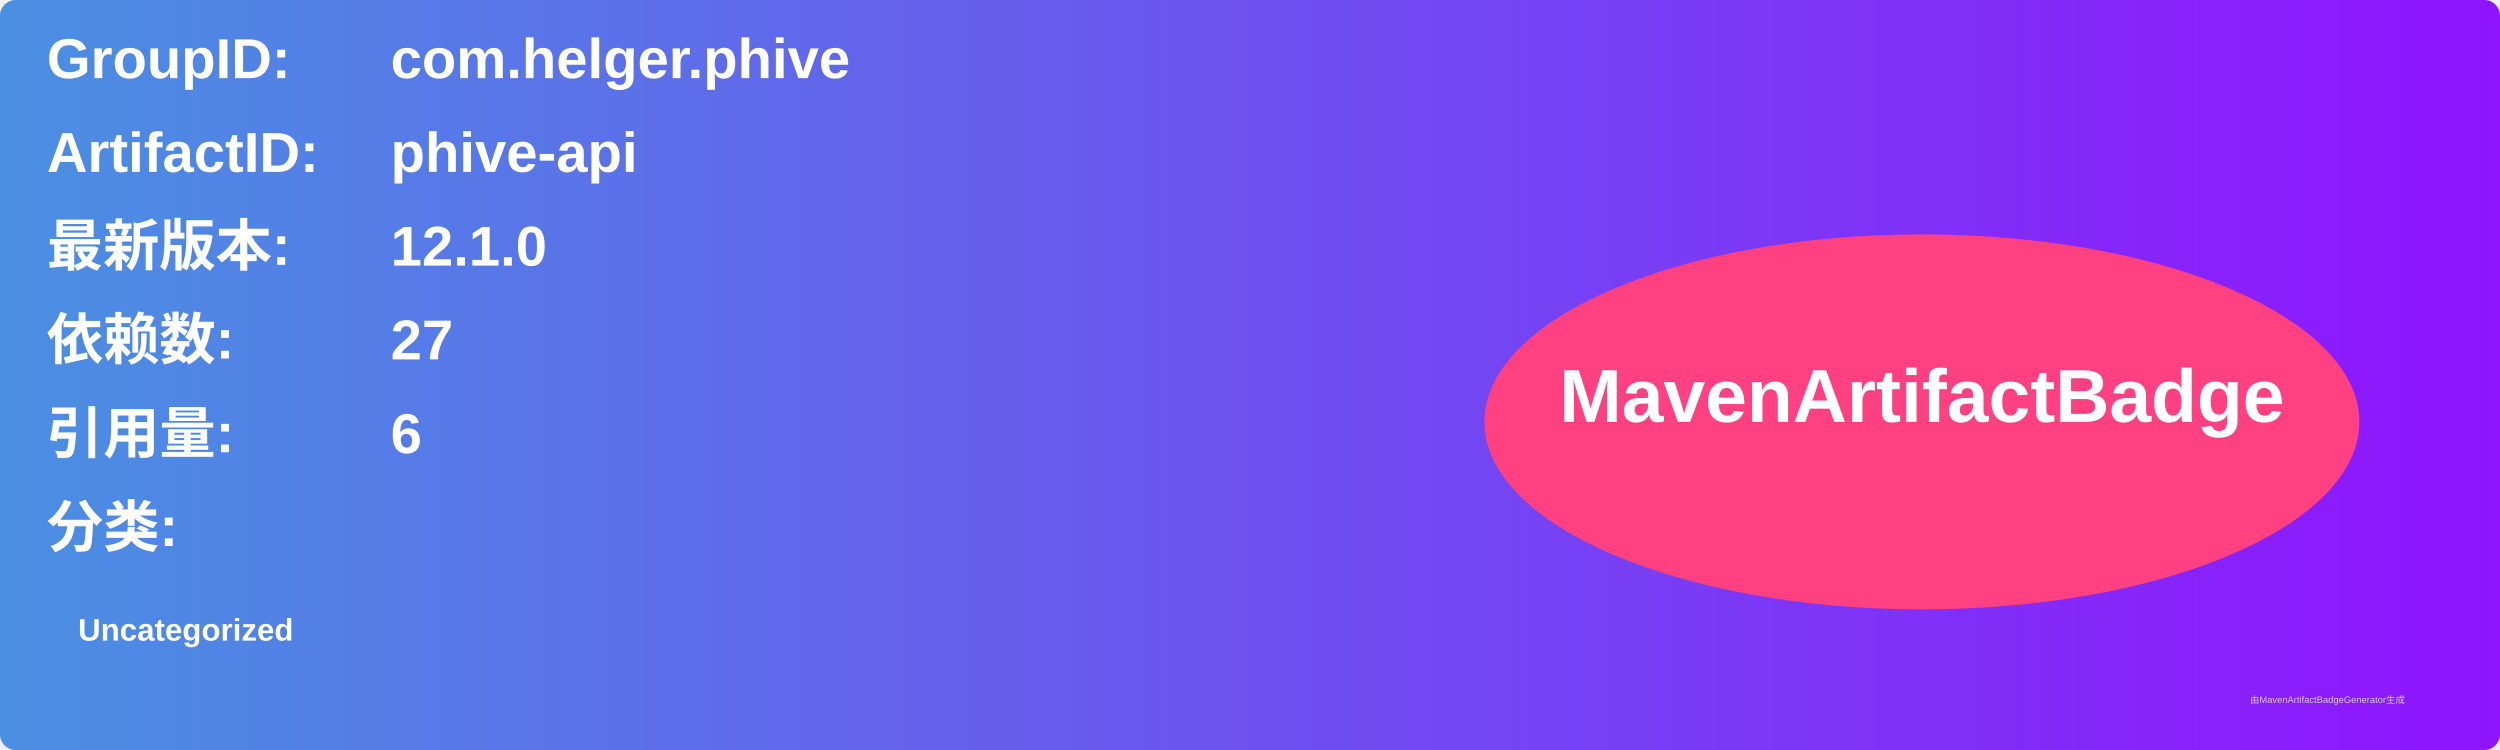
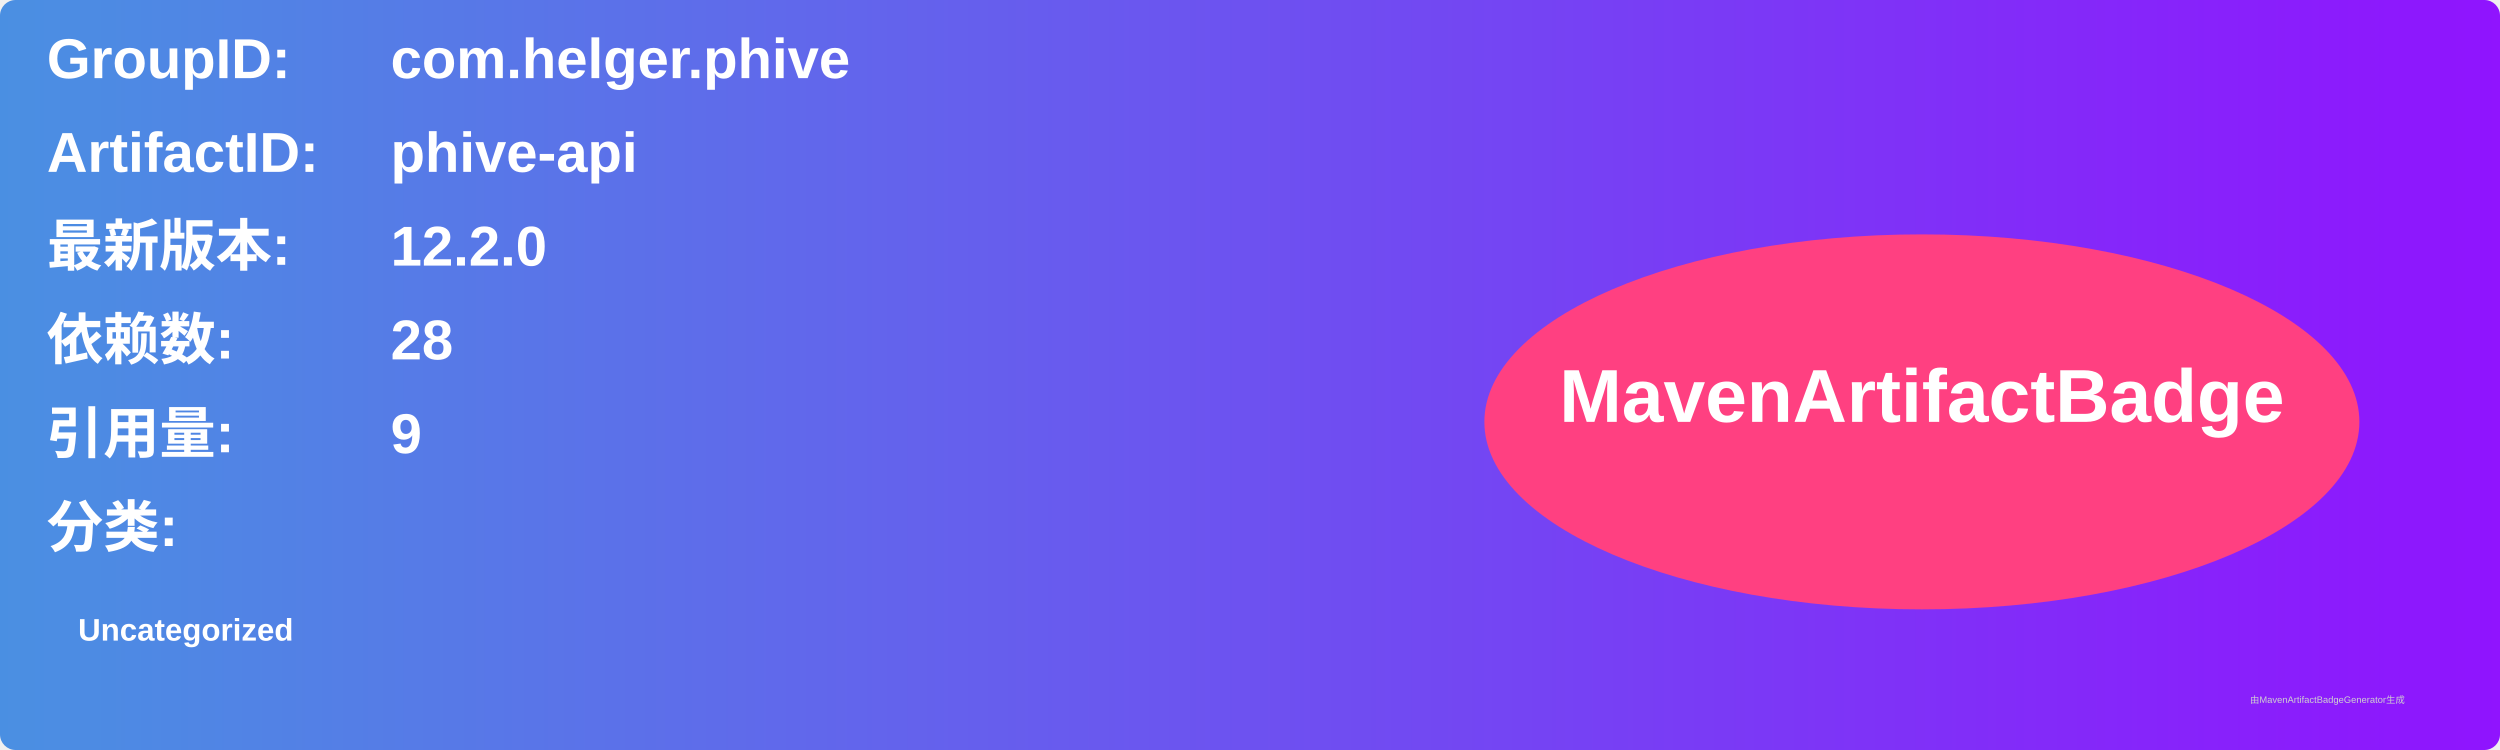
<svg xmlns="http://www.w3.org/2000/svg" width="800" height="240" viewBox="0 0 800 240">
  <linearGradient id="grad" x1="0%" y1="0%" x2="100%" y2="0%">
    <stop offset="0%" stop-color="#4a90e2" />
    <stop offset="100%" stop-color="#9013fe" />
  </linearGradient>
  <rect width="100%" height="100%" rx="5" ry="5" fill="url(#grad)" />
  <g transform="translate(15, 15)">
    <text x="0" y="10" font-family="Arial" font-size="18" fill="white" font-weight="bold" width="260">GroupID:</text>
    <text x="110" y="10" font-family="Arial" font-size="18" fill="white" font-weight="bold" width="460">com.helger.phive</text>
    <text x="0" y="40" font-family="Arial" font-size="18" fill="white" font-weight="bold" width="260">ArtifactID:</text>
    <text x="110" y="40" font-family="Arial" font-size="18" fill="white" font-weight="bold" width="460">phive-api</text>
    <text x="0" y="70" font-family="Arial" font-size="18" fill="white" font-weight="bold">最新版本:</text>
    <text x="110" y="70" font-family="Arial" font-size="18" fill="white" font-weight="bold">
-       <tspan font-weight="bold">12.1.0</tspan>
+       <tspan font-weight="bold">12.2.0</tspan>
    </text>
    <text x="0" y="100" font-family="Arial" font-size="18" fill="white" font-weight="bold">依赖数: </text>
    <text x="110" y="100" font-family="Arial" font-size="18" fill="white">
-       <tspan font-weight="bold">27</tspan>
+       <tspan font-weight="bold">28</tspan>
    </text>
    <text x="0" y="130" font-family="Arial" font-size="18" fill="white" font-weight="bold">引用量: </text>
    <text x="110" y="130" font-family="Arial" font-size="18" fill="white">
-       <tspan font-weight="bold">6</tspan>
+       <tspan font-weight="bold">9</tspan>
    </text>
    <text x="0" y="160" font-family="Arial" font-size="18" fill="white" font-weight="bold">分类:</text>
    <text x="10" y="190" font-family="Arial" font-size="10" fill="white">
      <tspan font-weight="bold">Uncategorized</tspan>
    </text>
    <ellipse cx="600" cy="120" rx="140" ry="60" fill="#ff4081" />
    <text x="600" y="120" text-anchor="middle" font-family="Arial" font-size="24" fill="white" font-weight="bold">MavenArtifactBadge</text>
  </g>
  <text x="720" y="225" font-family="Arial" font-size="3" fill="#d0d0d0">由MavenArtifactBadgeGenerator生成</text>
</svg>
